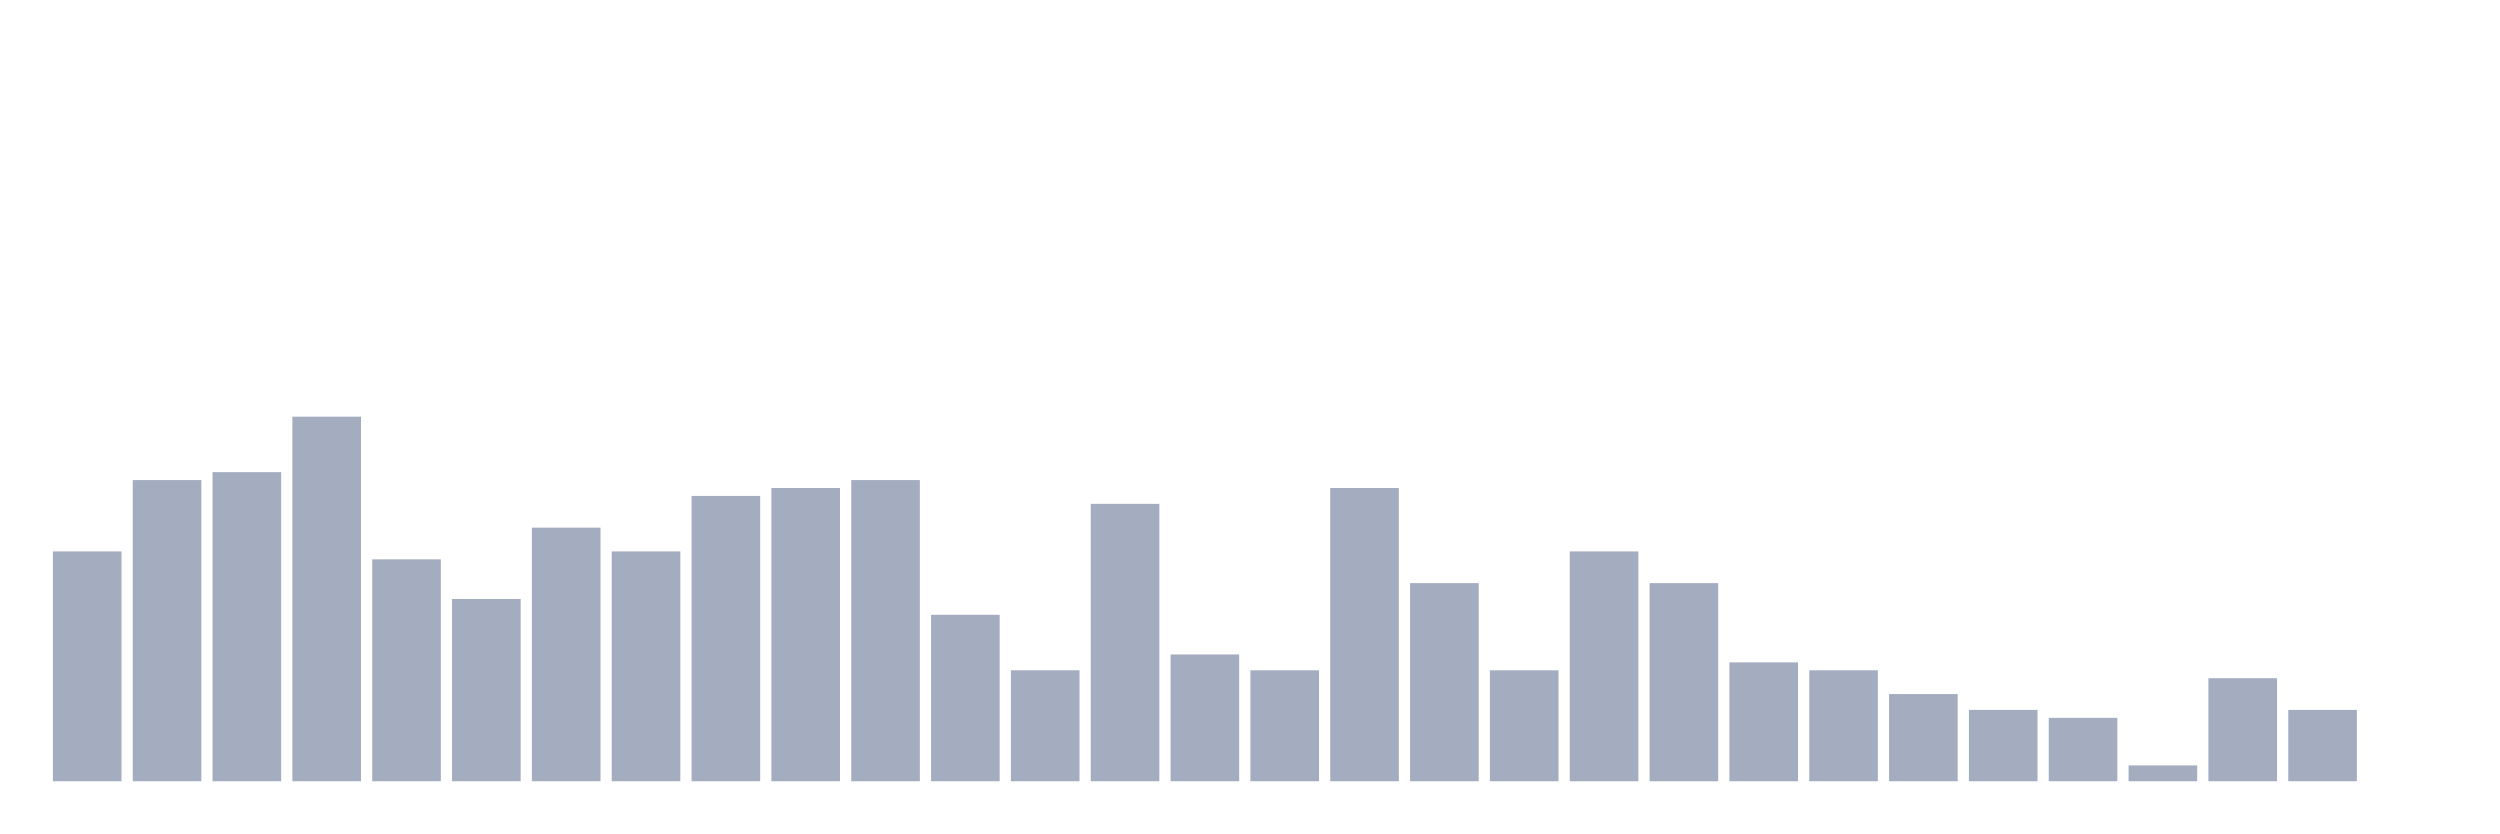
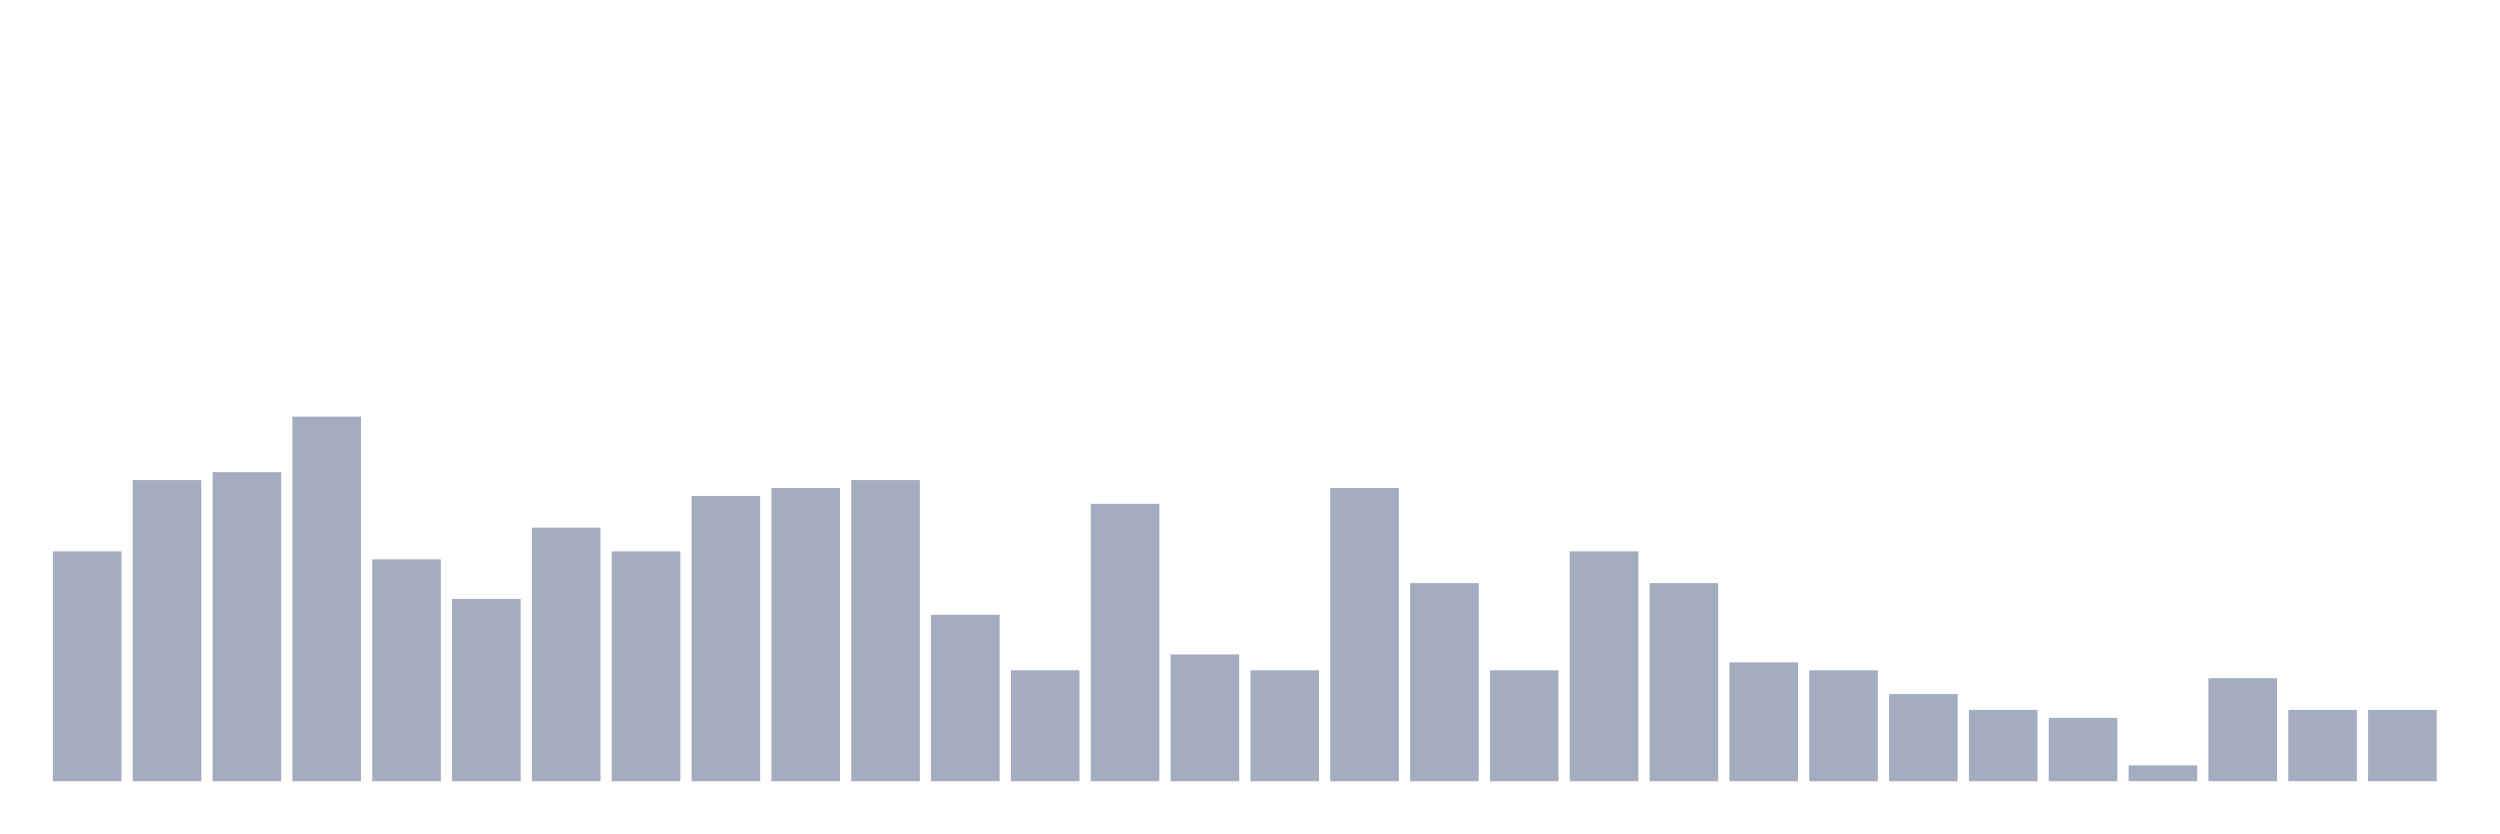
<svg xmlns="http://www.w3.org/2000/svg" viewBox="0 0 480 160">
  <g transform="translate(10,10)">
    <rect class="bar" x="0.153" width="13.175" y="95.87" height="44.13" fill="rgb(164,173,192)" />
    <rect class="bar" x="15.482" width="13.175" y="82.174" height="57.826" fill="rgb(164,173,192)" />
    <rect class="bar" x="30.81" width="13.175" y="80.652" height="59.348" fill="rgb(164,173,192)" />
    <rect class="bar" x="46.138" width="13.175" y="70" height="70" fill="rgb(164,173,192)" />
    <rect class="bar" x="61.466" width="13.175" y="97.391" height="42.609" fill="rgb(164,173,192)" />
    <rect class="bar" x="76.794" width="13.175" y="105" height="35" fill="rgb(164,173,192)" />
    <rect class="bar" x="92.123" width="13.175" y="91.304" height="48.696" fill="rgb(164,173,192)" />
    <rect class="bar" x="107.451" width="13.175" y="95.87" height="44.13" fill="rgb(164,173,192)" />
    <rect class="bar" x="122.779" width="13.175" y="85.217" height="54.783" fill="rgb(164,173,192)" />
    <rect class="bar" x="138.107" width="13.175" y="83.696" height="56.304" fill="rgb(164,173,192)" />
    <rect class="bar" x="153.436" width="13.175" y="82.174" height="57.826" fill="rgb(164,173,192)" />
    <rect class="bar" x="168.764" width="13.175" y="108.043" height="31.957" fill="rgb(164,173,192)" />
    <rect class="bar" x="184.092" width="13.175" y="118.696" height="21.304" fill="rgb(164,173,192)" />
    <rect class="bar" x="199.42" width="13.175" y="86.739" height="53.261" fill="rgb(164,173,192)" />
    <rect class="bar" x="214.748" width="13.175" y="115.652" height="24.348" fill="rgb(164,173,192)" />
    <rect class="bar" x="230.077" width="13.175" y="118.696" height="21.304" fill="rgb(164,173,192)" />
    <rect class="bar" x="245.405" width="13.175" y="83.696" height="56.304" fill="rgb(164,173,192)" />
    <rect class="bar" x="260.733" width="13.175" y="101.957" height="38.043" fill="rgb(164,173,192)" />
    <rect class="bar" x="276.061" width="13.175" y="118.696" height="21.304" fill="rgb(164,173,192)" />
    <rect class="bar" x="291.39" width="13.175" y="95.87" height="44.13" fill="rgb(164,173,192)" />
    <rect class="bar" x="306.718" width="13.175" y="101.957" height="38.043" fill="rgb(164,173,192)" />
    <rect class="bar" x="322.046" width="13.175" y="117.174" height="22.826" fill="rgb(164,173,192)" />
    <rect class="bar" x="337.374" width="13.175" y="118.696" height="21.304" fill="rgb(164,173,192)" />
    <rect class="bar" x="352.702" width="13.175" y="123.261" height="16.739" fill="rgb(164,173,192)" />
    <rect class="bar" x="368.031" width="13.175" y="126.304" height="13.696" fill="rgb(164,173,192)" />
    <rect class="bar" x="383.359" width="13.175" y="127.826" height="12.174" fill="rgb(164,173,192)" />
    <rect class="bar" x="398.687" width="13.175" y="136.957" height="3.043" fill="rgb(164,173,192)" />
    <rect class="bar" x="414.015" width="13.175" y="120.217" height="19.783" fill="rgb(164,173,192)" />
    <rect class="bar" x="429.344" width="13.175" y="126.304" height="13.696" fill="rgb(164,173,192)" />
-     <rect class="bar" x="444.672" width="13.175" y="140" height="0" fill="rgb(164,173,192)" />
+     <rect class="bar" x="444.672" width="13.175" y="126.304" height="13.696" fill="rgb(164,173,192)" />
  </g>
</svg>
